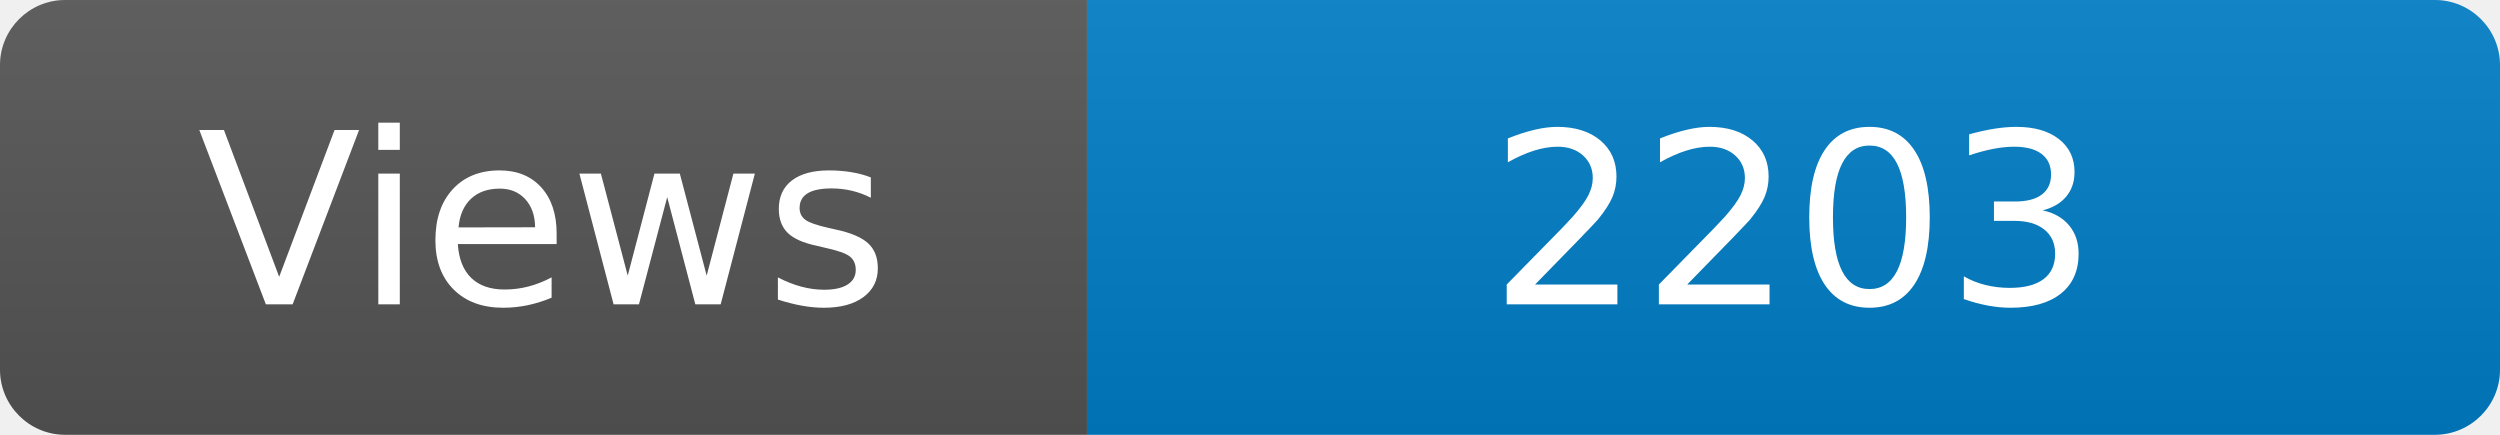
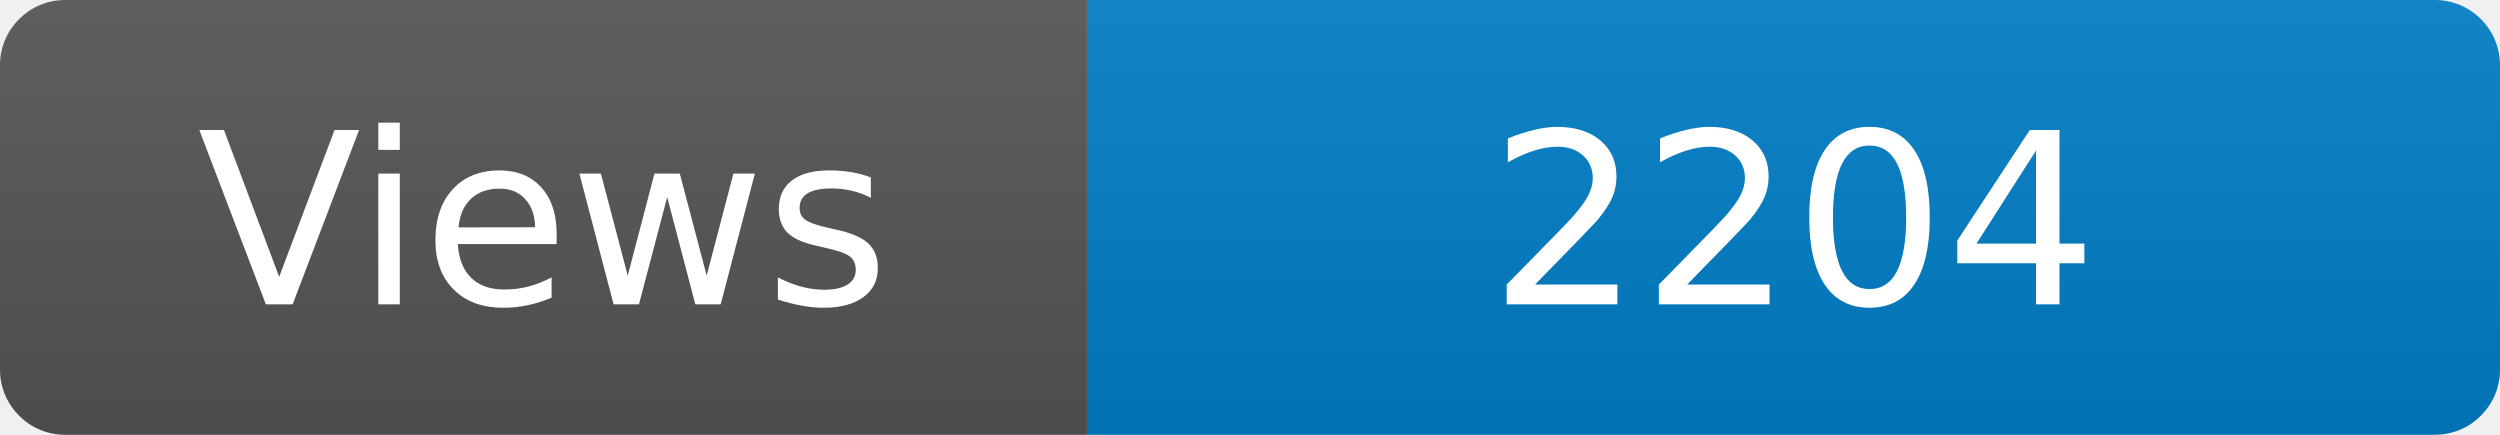
<svg xmlns="http://www.w3.org/2000/svg" width="115" height="20" role="img" aria-label="Maintained?: yes">
  <linearGradient id="s" x2="0" y2="100%">
    <stop offset="0" stop-color="#bbb" stop-opacity=".1" />
    <stop offset="1" stop-opacity=".1" />
  </linearGradient>
  <clipPath id="r">
    <rect width="115" height="20" rx="3" fill="#fff" />
  </clipPath>
  <g clip-path="url(#r)">
    <rect width="50" height="20" fill="#555" />
    <rect x="50" width="160" height="20" fill="#007ec6" />
    <rect width="115" height="20" fill="url(#s)" />
  </g>
  <g fill="#fff" text-anchor="middle" font-family="Verdana,Geneva,DejaVu Sans,sans-serif" font-size="110">
    <text x="250" y="140" transform="scale(.1)" fill="#fff">Views</text>
-     <text x="825" y="140" transform="scale(.1)" fill="#fff">2203</text>
+     <text x="825" y="140" transform="scale(.1)" fill="#fff">2204</text>
  </g>
</svg>
